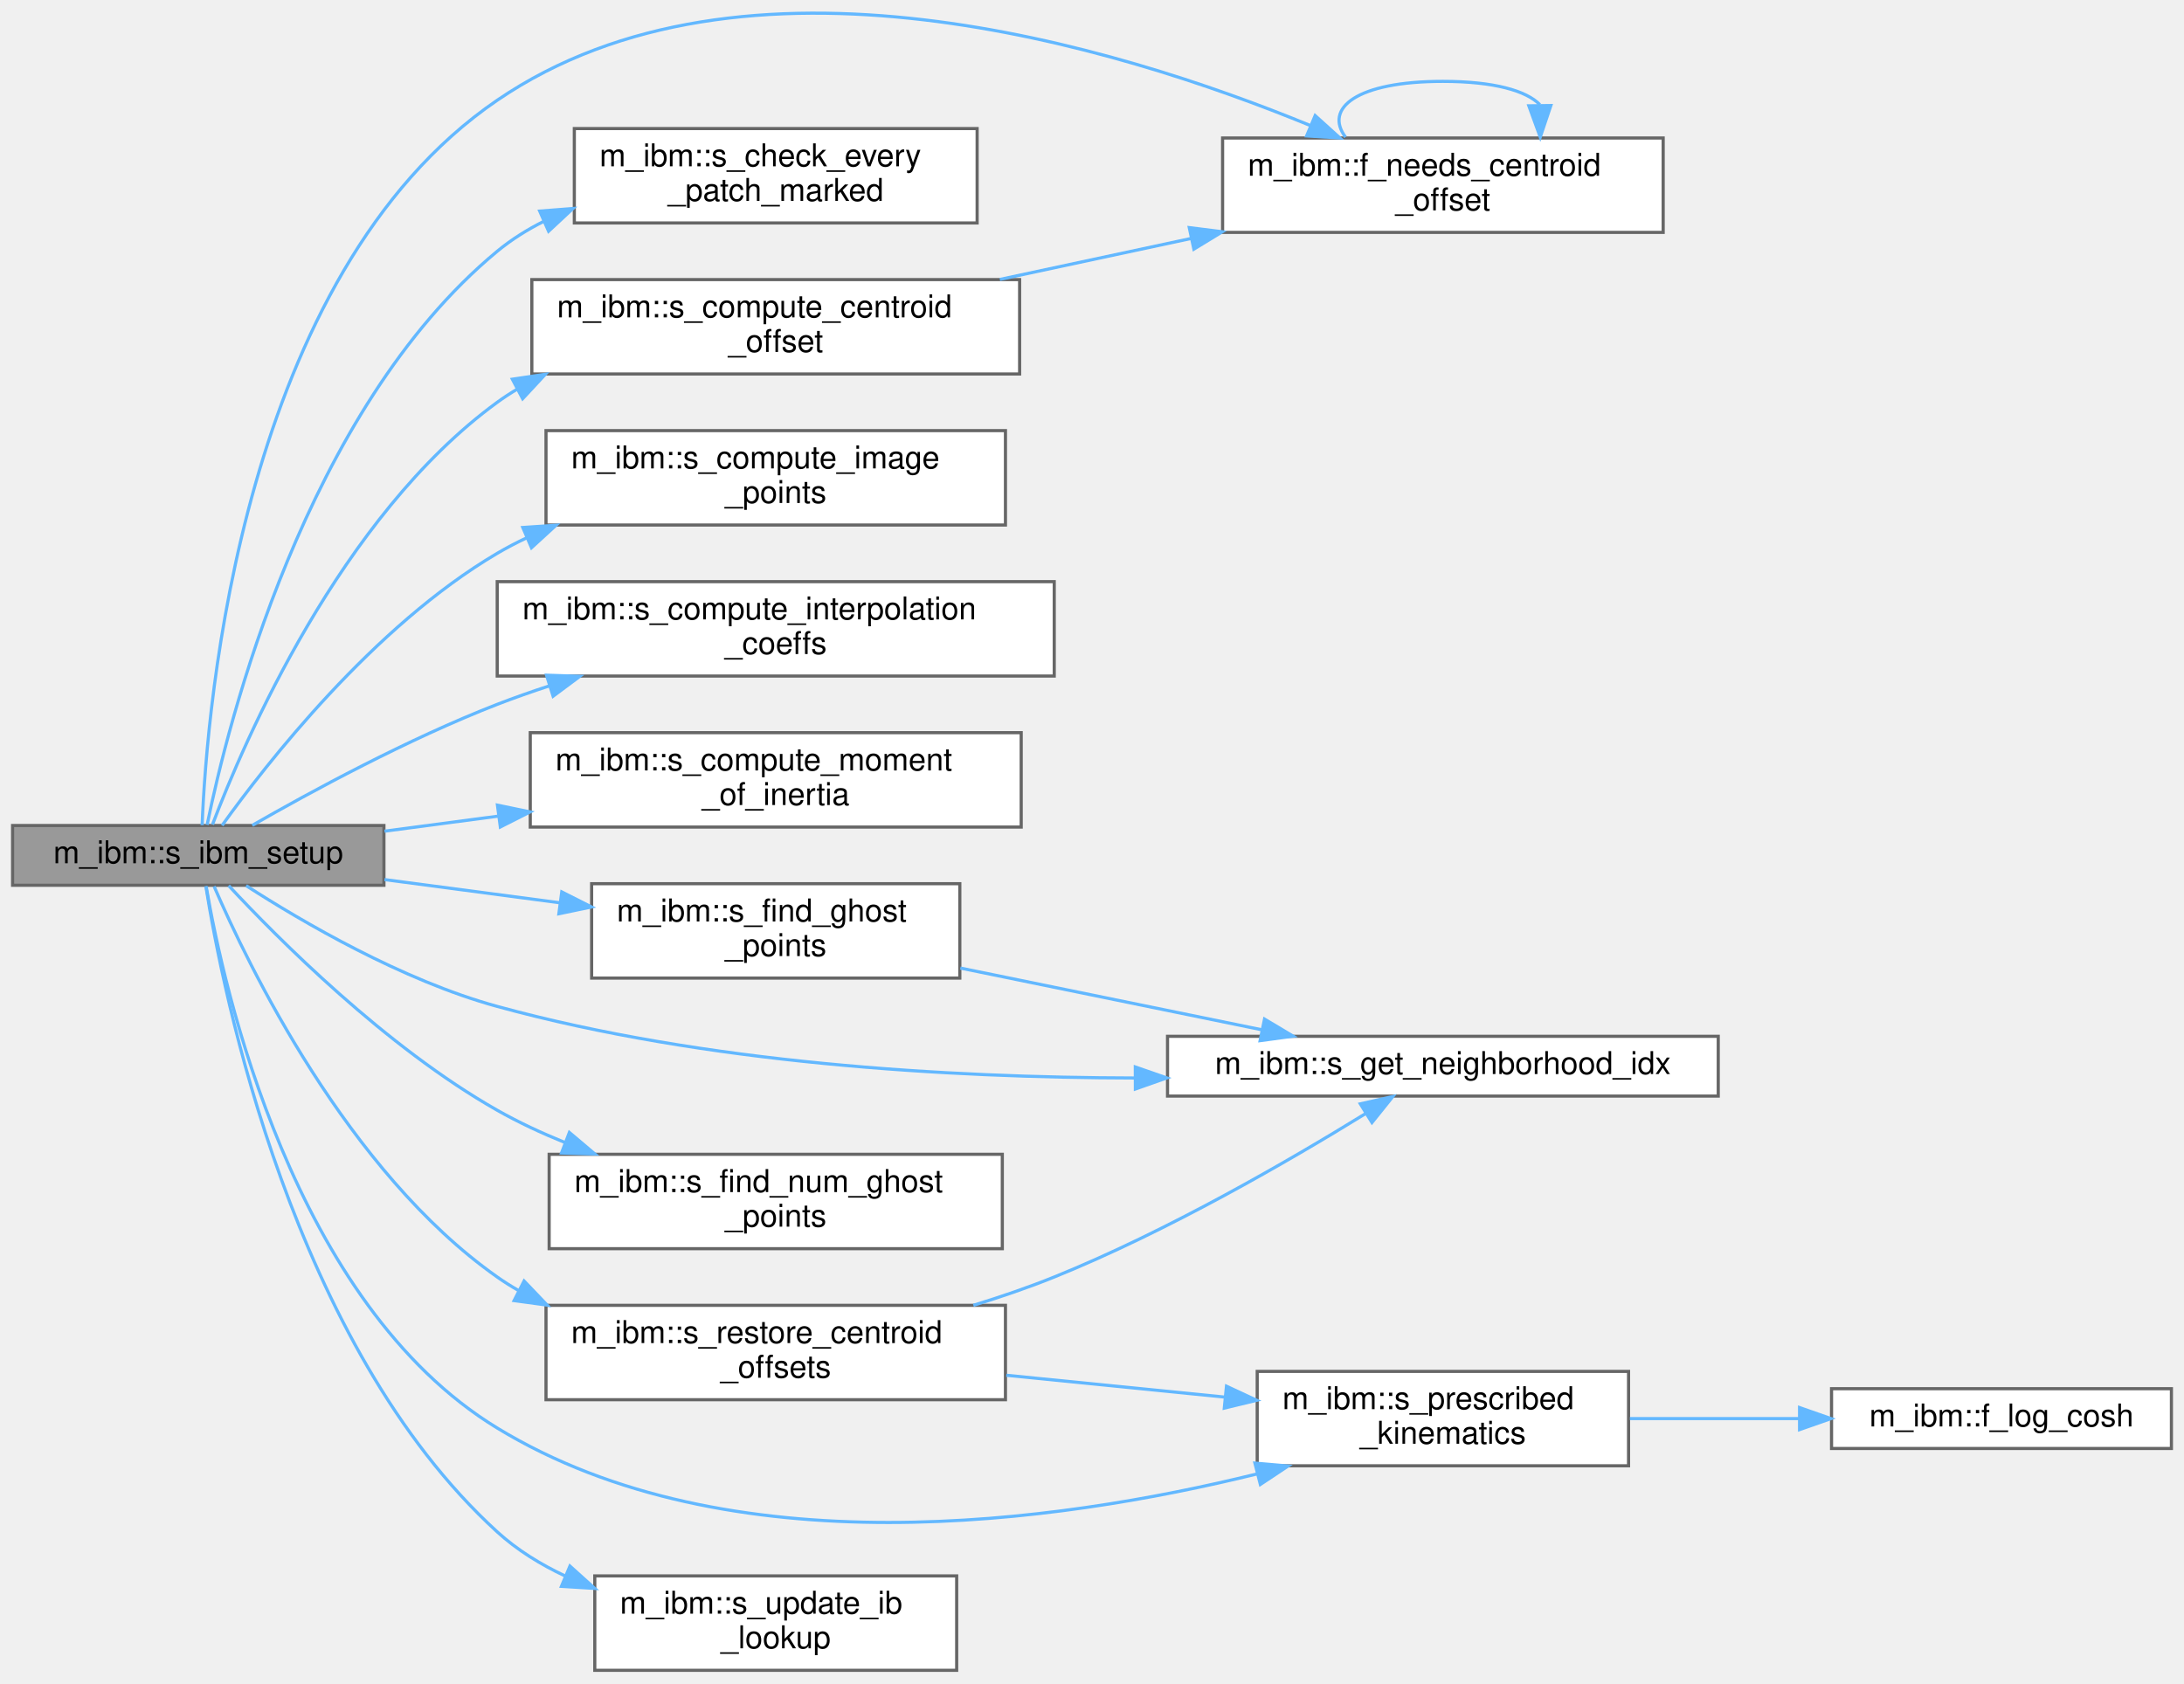
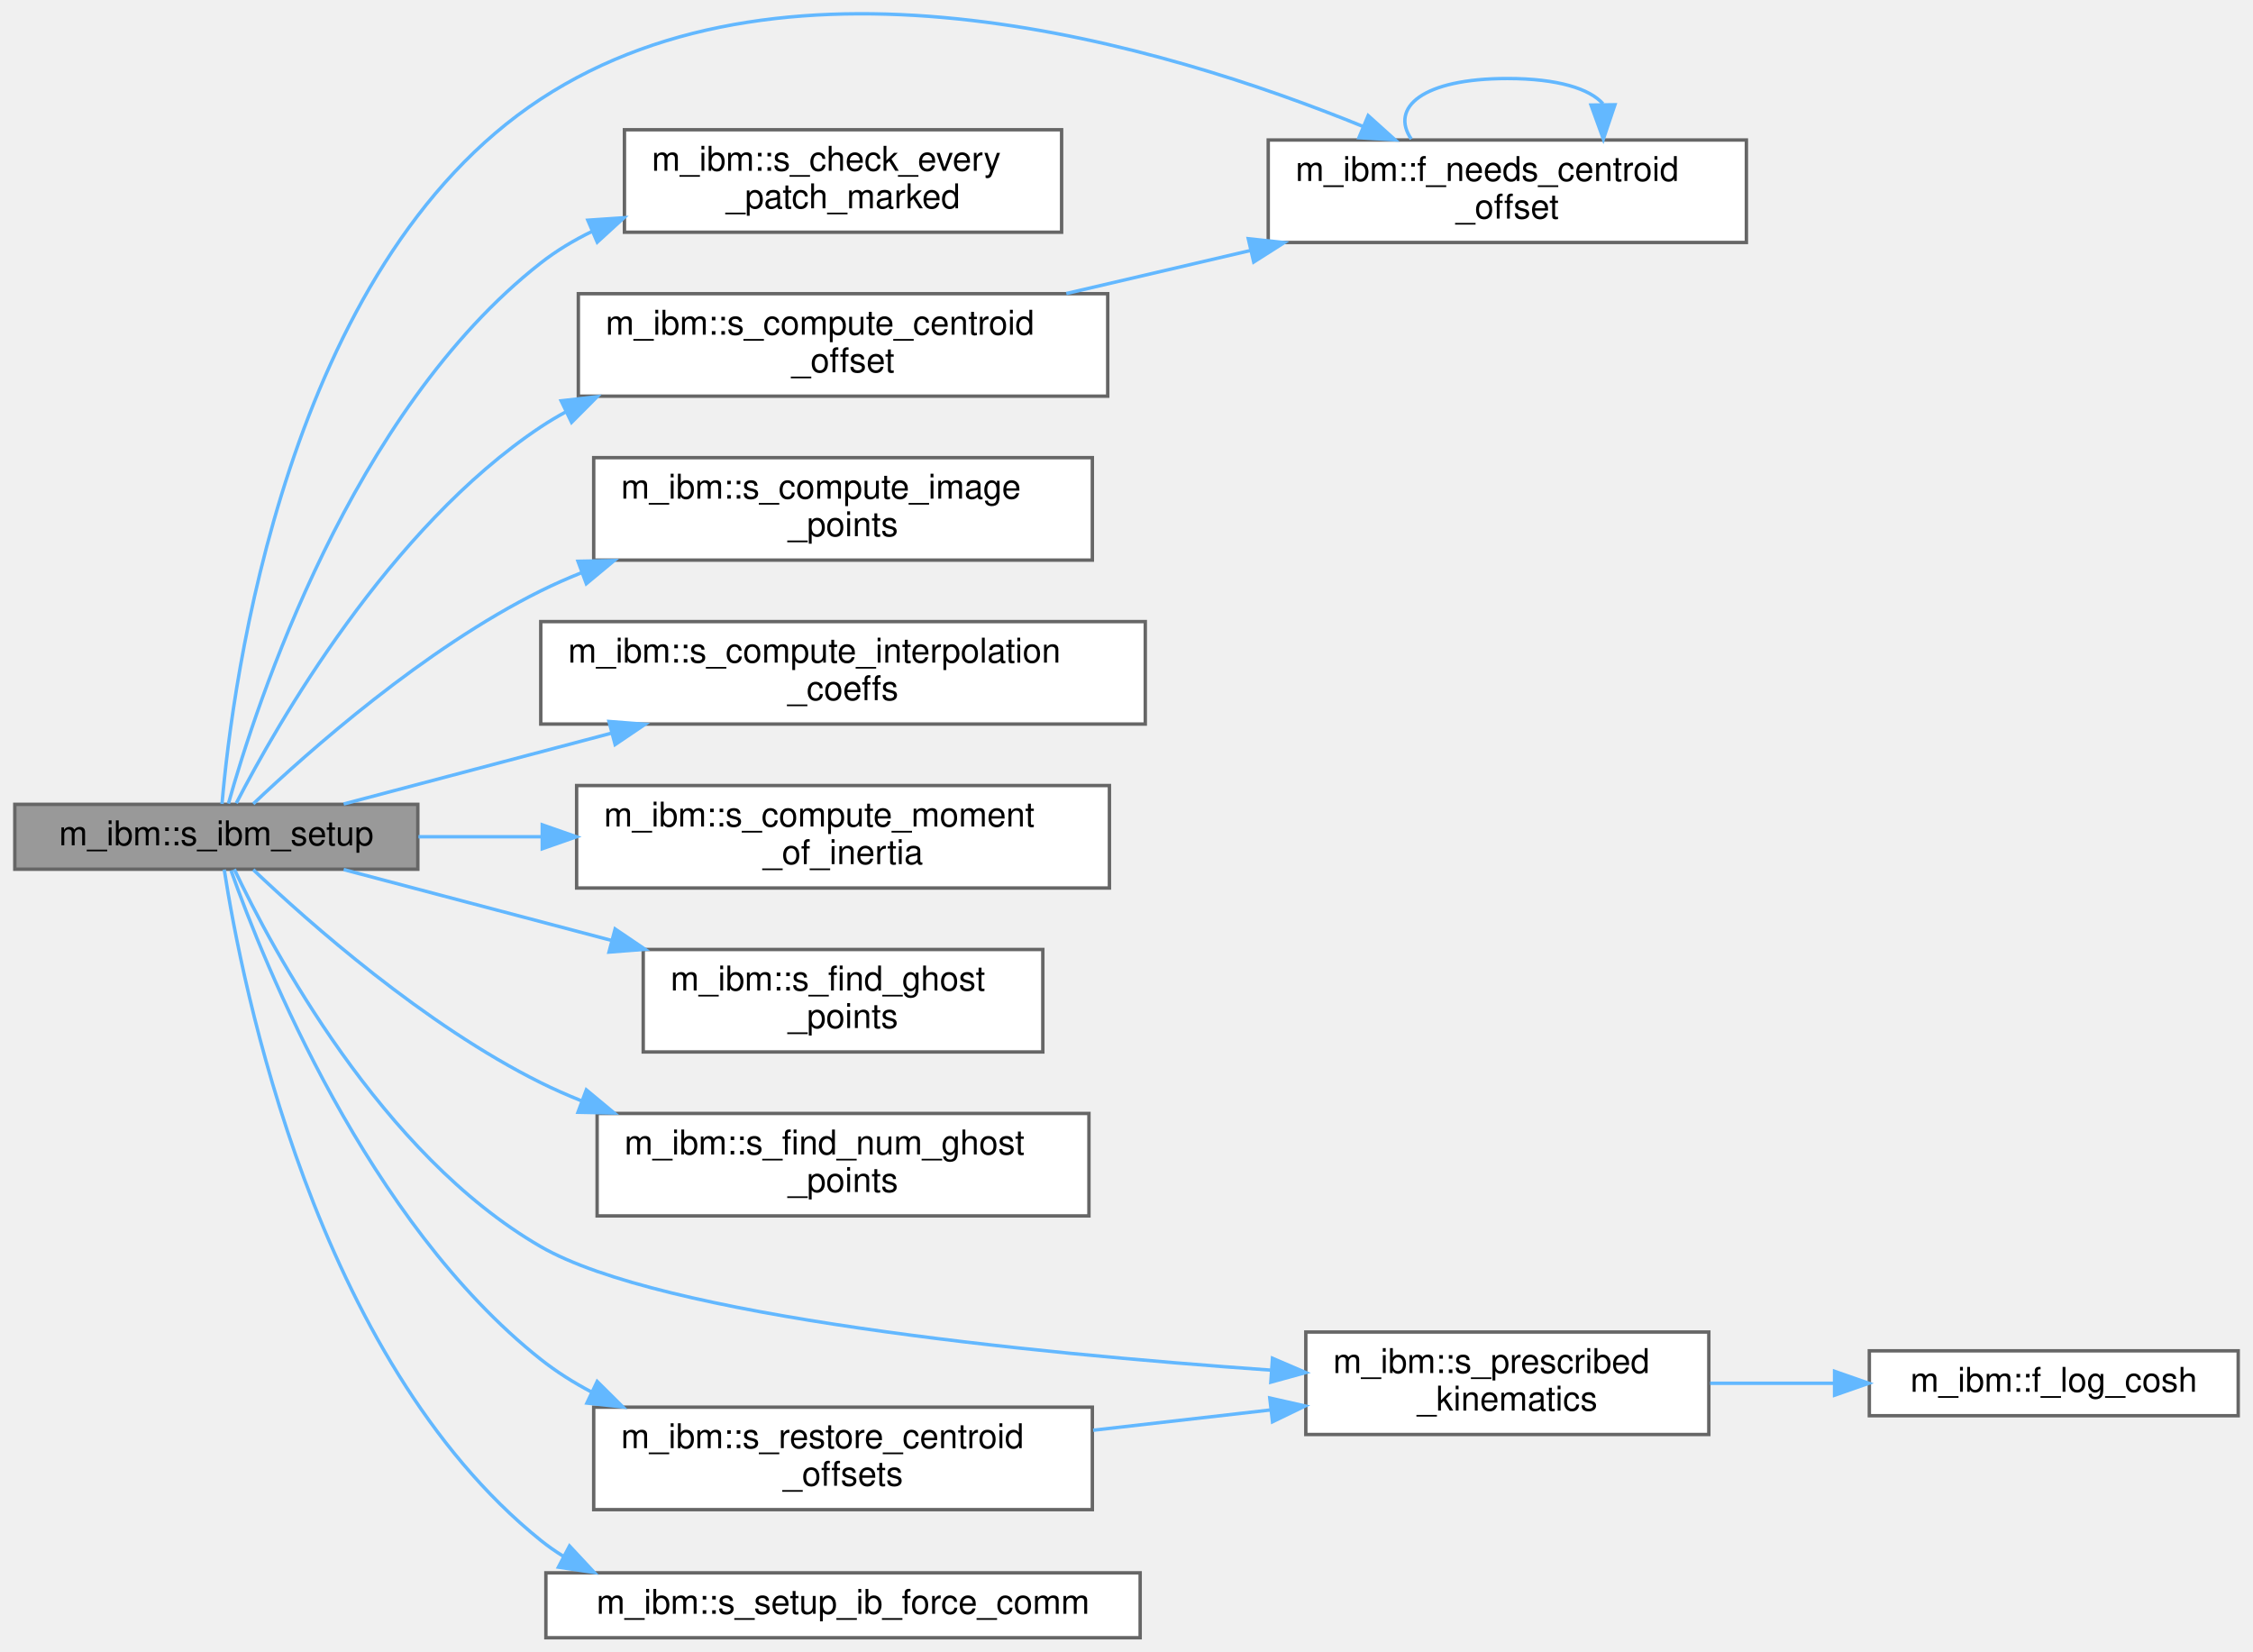
- <svg xmlns="http://www.w3.org/2000/svg" xmlns:xlink="http://www.w3.org/1999/xlink" width="694pt" height="535pt" viewBox="0.00 0.00 694.00 534.72">
-   <g id="graph0" class="graph" transform="scale(1 1) rotate(0) translate(4 530.72)">
+ <svg xmlns="http://www.w3.org/2000/svg" xmlns:xlink="http://www.w3.org/1999/xlink" width="659pt" height="483pt" viewBox="0.00 0.00 659.00 483.49">
+   <g id="graph0" class="graph" transform="scale(1 1) rotate(0) translate(4 479.49)">
    <g id="Node000001" class="node">
      <g id="a_Node000001">
        <a xlink:title="Initializes the values of various IBM variables, such as ghost points and image points.">
-           <polygon fill="#999999" stroke="#666666" points="118,-268.5 0,-268.5 0,-249.5 118,-249.5 118,-268.5" />
-           <text text-anchor="middle" x="59" y="-256.5" font-family="Helvetica,sans-Serif" font-size="10.00">m_ibm::s_ibm_setup</text>
+           <polygon fill="#999999" stroke="#666666" points="118,-244 0,-244 0,-225 118,-225 118,-244" />
+           <text text-anchor="middle" x="59" y="-232" font-family="Helvetica,sans-Serif" font-size="10.00">m_ibm::s_ibm_setup</text>
        </a>
      </g>
    </g>
    <g id="Node000002" class="node">
      <g id="a_Node000002">
        <a xlink:href="namespacem__ibm.html#ac040a05c887bdf3753ae10ff2dd608b0" target="_top" xlink:title="A moving airfoil or STL (geometries 4, 5, 11, 12) moves its centroid to the centre of mass and keeps ...">
-           <polygon fill="white" stroke="#666666" points="524.5,-487 384.5,-487 384.5,-457 524.5,-457 524.5,-487" />
-           <text text-anchor="start" x="392.5" y="-475" font-family="Helvetica,sans-Serif" font-size="10.00">m_ibm::f_needs_centroid</text>
-           <text text-anchor="middle" x="454.5" y="-464" font-family="Helvetica,sans-Serif" font-size="10.00">_offset</text>
+           <polygon fill="white" stroke="#666666" points="507,-438.5 367,-438.5 367,-408.5 507,-408.5 507,-438.5" />
+           <text text-anchor="start" x="375" y="-426.5" font-family="Helvetica,sans-Serif" font-size="10.00">m_ibm::f_needs_centroid</text>
+           <text text-anchor="middle" x="437" y="-415.5" font-family="Helvetica,sans-Serif" font-size="10.00">_offset</text>
        </a>
      </g>
    </g>
    <g id="edge1_Node000001_Node000002" class="edge">
      <g id="a_edge1_Node000001_Node000002">
        <a xlink:title=" ">
-           <path fill="none" stroke="#63b8ff" d="M60.23,-268.61C61.71,-306.15 72.68,-443.51 154,-499 232.39,-552.49 350.46,-516.4 412.34,-490.98" />
-           <polygon fill="#63b8ff" stroke="#63b8ff" points="413.91,-494.12 421.77,-487.01 411.2,-487.66 413.91,-494.12" />
+           <path fill="none" stroke="#63b8ff" d="M60.67,-244.13C63.7,-279.36 79.43,-401.63 154,-450.5 227.64,-498.77 336.21,-466.32 394.83,-442.44" />
+           <polygon fill="#63b8ff" stroke="#63b8ff" points="396.26,-445.64 404.14,-438.55 393.56,-439.18 396.26,-445.64" />
        </a>
      </g>
    </g>
    <g id="Node000003" class="node">
      <g id="a_Node000003">
-         <a xlink:href="namespacem__ibm.html#aa8c5c58a17fb68233dac27d5f1262ffb" target="_top" xlink:title="Abort if any immersed boundary marks no cell anywhere. The owning rank is chosen by the patch centroi...">
-           <polygon fill="white" stroke="#666666" points="306.5,-490 178.5,-490 178.5,-460 306.5,-460 306.5,-490" />
-           <text text-anchor="start" x="186.5" y="-478" font-family="Helvetica,sans-Serif" font-size="10.00">m_ibm::s_check_every</text>
-           <text text-anchor="middle" x="242.5" y="-467" font-family="Helvetica,sans-Serif" font-size="10.00">_patch_marked</text>
+         <a xlink:href="namespacem__ibm.html#aa8c5c58a17fb68233dac27d5f1262ffb" target="_top" xlink:title="Abort if any namelist immersed boundary marks no cell anywhere. The owning rank is chosen by the patc...">
+           <polygon fill="white" stroke="#666666" points="306.5,-441.5 178.5,-441.5 178.5,-411.5 306.5,-411.5 306.5,-441.5" />
+           <text text-anchor="start" x="186.5" y="-429.5" font-family="Helvetica,sans-Serif" font-size="10.00">m_ibm::s_check_every</text>
+           <text text-anchor="middle" x="242.5" y="-418.5" font-family="Helvetica,sans-Serif" font-size="10.00">_patch_marked</text>
        </a>
      </g>
    </g>
    <g id="edge3_Node000001_Node000003" class="edge">
      <g id="a_edge3_Node000001_Node000003">
        <a xlink:title=" ">
-           <path fill="none" stroke="#63b8ff" d="M61.82,-268.72C68.24,-300.21 92.83,-400.35 154,-451 158.51,-454.73 163.55,-457.89 168.88,-460.55" />
-           <polygon fill="#63b8ff" stroke="#63b8ff" points="167.5,-463.77 178.07,-464.59 170.32,-457.37 167.5,-463.77" />
+           <path fill="none" stroke="#63b8ff" d="M62.55,-244.22C70.62,-273.09 98.47,-359.03 154,-402.5 158.61,-406.11 163.72,-409.17 169.1,-411.78" />
+           <polygon fill="#63b8ff" stroke="#63b8ff" points="167.78,-415.02 178.35,-415.74 170.54,-408.59 167.78,-415.02" />
        </a>
      </g>
    </g>
    <g id="Node000004" class="node">
      <g id="a_Node000004">
        <a xlink:href="namespacem__ibm.html#a0c297ad593faad508e7d3032b7480723" target="_top" xlink:title="Computes the center of mass for IB patch types where we are unable to determine their center of mass ...">
-           <polygon fill="white" stroke="#666666" points="320,-442 165,-442 165,-412 320,-412 320,-442" />
-           <text text-anchor="start" x="173" y="-430" font-family="Helvetica,sans-Serif" font-size="10.00">m_ibm::s_compute_centroid</text>
-           <text text-anchor="middle" x="242.5" y="-419" font-family="Helvetica,sans-Serif" font-size="10.00">_offset</text>
+           <polygon fill="white" stroke="#666666" points="320,-393.5 165,-393.5 165,-363.5 320,-363.5 320,-393.5" />
+           <text text-anchor="start" x="173" y="-381.5" font-family="Helvetica,sans-Serif" font-size="10.00">m_ibm::s_compute_centroid</text>
+           <text text-anchor="middle" x="242.5" y="-370.5" font-family="Helvetica,sans-Serif" font-size="10.00">_offset</text>
        </a>
      </g>
    </g>
    <g id="edge4_Node000001_Node000004" class="edge">
      <g id="a_edge4_Node000001_Node000004">
        <a xlink:title=" ">
-           <path fill="none" stroke="#63b8ff" d="M63.53,-268.81C73.43,-294.91 104.07,-366.59 154,-403 156.06,-404.5 158.21,-405.91 160.43,-407.23" />
-           <polygon fill="#63b8ff" stroke="#63b8ff" points="158.81,-410.34 169.29,-411.9 162.08,-404.14 158.81,-410.34" />
+           <path fill="none" stroke="#63b8ff" d="M64.84,-244.31C76.7,-267.29 109.49,-324.89 154,-354.5 156.4,-356.09 158.9,-357.58 161.48,-358.98" />
+           <polygon fill="#63b8ff" stroke="#63b8ff" points="159.97,-362.14 170.5,-363.34 163.02,-355.83 159.97,-362.14" />
        </a>
      </g>
    </g>
    <g id="Node000005" class="node">
      <g id="a_Node000005">
        <a xlink:href="namespacem__ibm.html#a1234bec1c8eb33fb98651ff15fae70a4" target="_top" xlink:title="Compute the image points for each ghost point.">
-           <polygon fill="white" stroke="#666666" points="315.5,-394 169.5,-394 169.5,-364 315.5,-364 315.5,-394" />
-           <text text-anchor="start" x="177.5" y="-382" font-family="Helvetica,sans-Serif" font-size="10.00">m_ibm::s_compute_image</text>
-           <text text-anchor="middle" x="242.5" y="-371" font-family="Helvetica,sans-Serif" font-size="10.00">_points</text>
+           <polygon fill="white" stroke="#666666" points="315.5,-345.5 169.5,-345.5 169.5,-315.5 315.5,-315.5 315.5,-345.5" />
+           <text text-anchor="start" x="177.5" y="-333.5" font-family="Helvetica,sans-Serif" font-size="10.00">m_ibm::s_compute_image</text>
+           <text text-anchor="middle" x="242.5" y="-322.5" font-family="Helvetica,sans-Serif" font-size="10.00">_points</text>
        </a>
      </g>
    </g>
    <g id="edge6_Node000001_Node000005" class="edge">
      <g id="a_edge6_Node000001_Node000005">
        <a xlink:title=" ">
-           <path fill="none" stroke="#63b8ff" d="M66.58,-268.53C80.43,-287.86 114.6,-331.82 154,-355 157.01,-356.77 160.16,-358.42 163.39,-359.94" />
-           <polygon fill="#63b8ff" stroke="#63b8ff" points="162.13,-363.21 172.7,-363.94 164.89,-356.78 162.13,-363.21" />
+           <path fill="none" stroke="#63b8ff" d="M69.82,-244.14C86.01,-259.52 119.93,-289.59 154,-306.5 157.81,-308.39 161.79,-310.15 165.86,-311.78" />
+           <polygon fill="#63b8ff" stroke="#63b8ff" points="164.9,-315.16 175.49,-315.37 167.34,-308.6 164.9,-315.16" />
        </a>
      </g>
    </g>
    <g id="Node000006" class="node">
      <g id="a_Node000006">
        <a xlink:href="namespacem__ibm.html#af541c50d114dcbae2665f4c004f00048" target="_top" xlink:title="Compute the interpolation coefficients for image points.">
-           <polygon fill="white" stroke="#666666" points="331,-346 154,-346 154,-316 331,-316 331,-346" />
-           <text text-anchor="start" x="162" y="-334" font-family="Helvetica,sans-Serif" font-size="10.00">m_ibm::s_compute_interpolation</text>
-           <text text-anchor="middle" x="242.5" y="-323" font-family="Helvetica,sans-Serif" font-size="10.00">_coeffs</text>
+           <polygon fill="white" stroke="#666666" points="331,-297.5 154,-297.5 154,-267.5 331,-267.5 331,-297.5" />
+           <text text-anchor="start" x="162" y="-285.5" font-family="Helvetica,sans-Serif" font-size="10.00">m_ibm::s_compute_interpolation</text>
+           <text text-anchor="middle" x="242.5" y="-274.5" font-family="Helvetica,sans-Serif" font-size="10.00">_coeffs</text>
        </a>
      </g>
    </g>
    <g id="edge7_Node000001_Node000006" class="edge">
      <g id="a_edge7_Node000001_Node000006">
        <a xlink:title=" ">
-           <path fill="none" stroke="#63b8ff" d="M76.17,-268.55C94.53,-279.09 125.64,-296 154,-307 159.36,-309.08 164.98,-311.05 170.66,-312.91" />
-           <polygon fill="#63b8ff" stroke="#63b8ff" points="169.67,-316.27 180.26,-315.92 171.76,-309.59 169.67,-316.27" />
+           <path fill="none" stroke="#63b8ff" d="M96.29,-244.1C118.68,-250.02 148.07,-257.79 174.56,-264.8" />
+           <polygon fill="#63b8ff" stroke="#63b8ff" points="173.98,-268.26 184.54,-267.44 175.77,-261.5 173.98,-268.26" />
        </a>
      </g>
    </g>
    <g id="Node000007" class="node">
      <g id="a_Node000007">
        <a xlink:href="namespacem__ibm.html#a5678780d539884f4df29dba2768b19ea" target="_top" xlink:title="Computes the moment of inertia for an immersed boundary.">
-           <polygon fill="white" stroke="#666666" points="320.5,-298 164.5,-298 164.5,-268 320.5,-268 320.5,-298" />
-           <text text-anchor="start" x="172.5" y="-286" font-family="Helvetica,sans-Serif" font-size="10.00">m_ibm::s_compute_moment</text>
-           <text text-anchor="middle" x="242.5" y="-275" font-family="Helvetica,sans-Serif" font-size="10.00">_of_inertia</text>
+           <polygon fill="white" stroke="#666666" points="320.5,-249.5 164.5,-249.5 164.5,-219.5 320.5,-219.5 320.5,-249.5" />
+           <text text-anchor="start" x="172.5" y="-237.5" font-family="Helvetica,sans-Serif" font-size="10.00">m_ibm::s_compute_moment</text>
+           <text text-anchor="middle" x="242.5" y="-226.5" font-family="Helvetica,sans-Serif" font-size="10.00">_of_inertia</text>
        </a>
      </g>
    </g>
    <g id="edge8_Node000001_Node000007" class="edge">
      <g id="a_edge8_Node000001_Node000007">
        <a xlink:title=" ">
-           <path fill="none" stroke="#63b8ff" d="M118.18,-266.69C129.68,-268.21 141.99,-269.84 154.21,-271.46" />
-           <polygon fill="#63b8ff" stroke="#63b8ff" points="154.07,-274.97 164.44,-272.81 154.99,-268.03 154.07,-274.97" />
+           <path fill="none" stroke="#63b8ff" d="M118.18,-234.5C129.68,-234.5 141.99,-234.5 154.21,-234.5" />
+           <polygon fill="#63b8ff" stroke="#63b8ff" points="154.44,-238 164.44,-234.5 154.44,-231 154.44,-238" />
        </a>
      </g>
    </g>
    <g id="Node000008" class="node">
      <g id="a_Node000008">
        <a xlink:href="namespacem__ibm.html#a0dfb614473d6d4a9bd897e8cf5f6036d" target="_top" xlink:title="Locate all ghost points in the domain.">
-           <polygon fill="white" stroke="#666666" points="301,-250 184,-250 184,-220 301,-220 301,-250" />
-           <text text-anchor="start" x="192" y="-238" font-family="Helvetica,sans-Serif" font-size="10.00">m_ibm::s_find_ghost</text>
-           <text text-anchor="middle" x="242.5" y="-227" font-family="Helvetica,sans-Serif" font-size="10.00">_points</text>
+           <polygon fill="white" stroke="#666666" points="301,-201.5 184,-201.5 184,-171.5 301,-171.5 301,-201.5" />
+           <text text-anchor="start" x="192" y="-189.5" font-family="Helvetica,sans-Serif" font-size="10.00">m_ibm::s_find_ghost</text>
+           <text text-anchor="middle" x="242.5" y="-178.5" font-family="Helvetica,sans-Serif" font-size="10.00">_points</text>
        </a>
      </g>
    </g>
    <g id="edge9_Node000001_Node000008" class="edge">
      <g id="a_edge9_Node000001_Node000008">
        <a xlink:title=" ">
-           <path fill="none" stroke="#63b8ff" d="M118.18,-251.31C135.94,-248.96 155.62,-246.36 173.94,-243.93" />
-           <polygon fill="#63b8ff" stroke="#63b8ff" points="174.51,-247.39 183.96,-242.61 173.59,-240.45 174.51,-247.39" />
+           <path fill="none" stroke="#63b8ff" d="M96.29,-224.9C118.68,-218.98 148.07,-211.21 174.56,-204.2" />
+           <polygon fill="#63b8ff" stroke="#63b8ff" points="175.77,-207.5 184.54,-201.56 173.98,-200.74 175.77,-207.5" />
        </a>
      </g>
    </g>
    <g id="Node000009" class="node">
      <g id="a_Node000009">
-         <a xlink:href="namespacem__ibm.html#a79c10dd1225a0f5cd73c8e26ca754016" target="_top" xlink:title=" ">
-           <polygon fill="white" stroke="#666666" points="542,-201.5 367,-201.5 367,-182.5 542,-182.5 542,-201.5" />
-           <text text-anchor="middle" x="454.5" y="-189.5" font-family="Helvetica,sans-Serif" font-size="10.00">m_ibm::s_get_neighborhood_idx</text>
-         </a>
-       </g>
-     </g>
-     <g id="edge12_Node000001_Node000009" class="edge">
-       <g id="a_edge12_Node000001_Node000009">
-         <a xlink:title=" ">
-           <path fill="none" stroke="#63b8ff" d="M74.21,-249.38C91.99,-237.92 123.78,-219.29 154,-211 220.02,-192.89 297.17,-188.36 356.63,-188.25" />
-           <polygon fill="#63b8ff" stroke="#63b8ff" points="356.76,-191.75 366.77,-188.27 356.78,-184.75 356.76,-191.75" />
+         <a xlink:href="namespacem__ibm.html#aeb26be92f351079390f574fa020a6140" target="_top" xlink:title="Count the number of ghost points for memory allocation.">
+           <polygon fill="white" stroke="#666666" points="314.5,-153.5 170.5,-153.5 170.5,-123.5 314.5,-123.5 314.5,-153.5" />
+           <text text-anchor="start" x="178.5" y="-141.5" font-family="Helvetica,sans-Serif" font-size="10.00">m_ibm::s_find_num_ghost</text>
+           <text text-anchor="middle" x="242.5" y="-130.5" font-family="Helvetica,sans-Serif" font-size="10.00">_points</text>
+         </a>
+       </g>
+     </g>
+     <g id="edge10_Node000001_Node000009" class="edge">
+       <g id="a_edge10_Node000001_Node000009">
+         <a xlink:title=" ">
+           <path fill="none" stroke="#63b8ff" d="M69.82,-224.86C86.01,-209.48 119.93,-179.41 154,-162.5 157.81,-160.61 161.79,-158.85 165.86,-157.22" />
+           <polygon fill="#63b8ff" stroke="#63b8ff" points="167.34,-160.4 175.49,-153.63 164.9,-153.84 167.34,-160.4" />
        </a>
      </g>
    </g>
    <g id="Node000010" class="node">
      <g id="a_Node000010">
-         <a xlink:href="namespacem__ibm.html#aeb26be92f351079390f574fa020a6140" target="_top" xlink:title="Count the number of ghost points for memory allocation.">
-           <polygon fill="white" stroke="#666666" points="314.5,-164 170.5,-164 170.5,-134 314.5,-134 314.5,-164" />
-           <text text-anchor="start" x="178.5" y="-152" font-family="Helvetica,sans-Serif" font-size="10.00">m_ibm::s_find_num_ghost</text>
-           <text text-anchor="middle" x="242.5" y="-141" font-family="Helvetica,sans-Serif" font-size="10.00">_points</text>
+         <a xlink:href="namespacem__ibm.html#a960829655e7f6f16e6e7ec29f649cb9c" target="_top" xlink:title="Prescribed kinematics for patch i at time t: hinged flapping (kin_model = 1) or the Eldredge pitch ra...">
+           <polygon fill="white" stroke="#666666" points="496,-89.5 378,-89.5 378,-59.5 496,-59.5 496,-89.5" />
+           <text text-anchor="start" x="386" y="-77.5" font-family="Helvetica,sans-Serif" font-size="10.00">m_ibm::s_prescribed</text>
+           <text text-anchor="middle" x="437" y="-66.5" font-family="Helvetica,sans-Serif" font-size="10.00">_kinematics</text>
        </a>
      </g>
    </g>
    <g id="edge11_Node000001_Node000010" class="edge">
      <g id="a_edge11_Node000001_Node000010">
        <a xlink:title=" ">
-           <path fill="none" stroke="#63b8ff" d="M68.67,-249.38C84.22,-232.66 118.58,-198.08 154,-178 160.75,-174.17 168.09,-170.75 175.55,-167.73" />
-           <polygon fill="#63b8ff" stroke="#63b8ff" points="176.93,-170.94 185.02,-164.1 174.43,-164.41 176.93,-170.94" />
+           <path fill="none" stroke="#63b8ff" d="M64.27,-225C75.32,-201.67 107.25,-141.49 154,-114.5 189.31,-94.12 296.12,-83.4 367.68,-78.35" />
+           <polygon fill="#63b8ff" stroke="#63b8ff" points="368.24,-81.82 377.97,-77.64 367.76,-74.83 368.24,-81.82" />
+         </a>
+       </g>
+     </g>
+     <g id="Node000012" class="node">
+       <g id="a_Node000012">
+         <a xlink:href="namespacem__ibm.html#ac2ecc9299d30a307055d165219059f5e" target="_top" xlink:title="On restart, replace the re-measured centroid offsets with the ones the run was using (restart_data/ib...">
+           <polygon fill="white" stroke="#666666" points="315.5,-67.5 169.5,-67.5 169.5,-37.5 315.5,-37.5 315.5,-67.5" />
+           <text text-anchor="start" x="177.5" y="-55.5" font-family="Helvetica,sans-Serif" font-size="10.00">m_ibm::s_restore_centroid</text>
+           <text text-anchor="middle" x="242.5" y="-44.5" font-family="Helvetica,sans-Serif" font-size="10.00">_offsets</text>
+         </a>
+       </g>
+     </g>
+     <g id="edge13_Node000001_Node000012" class="edge">
+       <g id="a_edge13_Node000001_Node000012">
+         <a xlink:title=" ">
+           <path fill="none" stroke="#63b8ff" d="M63.31,-224.63C72.88,-197.6 103.17,-121.77 154,-81.5 158.58,-77.87 163.63,-74.69 168.93,-71.9" />
+           <polygon fill="#63b8ff" stroke="#63b8ff" points="170.52,-75.02 178.04,-67.56 167.51,-68.7 170.52,-75.02" />
+         </a>
+       </g>
+     </g>
+     <g id="Node000013" class="node">
+       <g id="a_Node000013">
+         <a xlink:href="namespacem__ibm.html#ac91f1b57808d095b5ef4efe4e0a6d216" target="_top" xlink:title="Builds the ascending list of distinct neighborhood ranks used by s_communicate_ib_forces and allocate...">
+           <polygon fill="white" stroke="#666666" points="329.5,-19 155.5,-19 155.5,0 329.5,0 329.5,-19" />
+           <text text-anchor="middle" x="242.5" y="-7" font-family="Helvetica,sans-Serif" font-size="10.00">m_ibm::s_setup_ib_force_comm</text>
+         </a>
+       </g>
+     </g>
+     <g id="edge15_Node000001_Node000013" class="edge">
+       <g id="a_edge15_Node000001_Node000013">
+         <a xlink:title=" ">
+           <path fill="none" stroke="#63b8ff" d="M61.32,-224.89C66.42,-191.8 87.88,-81.78 154,-28.5 156.07,-26.84 158.24,-25.31 160.51,-23.91" />
+           <polygon fill="#63b8ff" stroke="#63b8ff" points="162.42,-26.86 169.65,-19.11 159.17,-20.66 162.42,-26.86" />
+         </a>
+       </g>
+     </g>
+     <g id="edge2_Node000002_Node000002" class="edge">
+       <g id="a_edge2_Node000002_Node000002">
+         <a xlink:title=" ">
+           <path fill="none" stroke="#63b8ff" d="M408.88,-438.78C402.62,-447.91 412,-456.5 437,-456.5 451.84,-456.5 461.18,-453.47 465.01,-449.1" />
+           <polygon fill="#63b8ff" stroke="#63b8ff" points="468.51,-448.82 465.12,-438.78 461.51,-448.73 468.51,-448.82" />
+         </a>
+       </g>
+     </g>
+     <g id="edge5_Node000004_Node000002" class="edge">
+       <g id="a_edge5_Node000004_Node000002">
+         <a xlink:title=" ">
+           <path fill="none" stroke="#63b8ff" d="M307.87,-393.55C325.2,-397.6 344.1,-402.02 361.92,-406.18" />
+           <polygon fill="#63b8ff" stroke="#63b8ff" points="361.16,-409.6 371.69,-408.47 362.75,-402.78 361.16,-409.6" />
        </a>
      </g>
    </g>
    <g id="Node000011" class="node">
      <g id="a_Node000011">
-         <a xlink:href="namespacem__ibm.html#a960829655e7f6f16e6e7ec29f649cb9c" target="_top" xlink:title="Prescribed kinematics for patch i at time t: hinged flapping (kin_model = 1) or the Eldredge pitch ra...">
-           <polygon fill="white" stroke="#666666" points="513.5,-95 395.5,-95 395.5,-65 513.5,-65 513.5,-95" />
-           <text text-anchor="start" x="403.5" y="-83" font-family="Helvetica,sans-Serif" font-size="10.00">m_ibm::s_prescribed</text>
-           <text text-anchor="middle" x="454.5" y="-72" font-family="Helvetica,sans-Serif" font-size="10.00">_kinematics</text>
-         </a>
-       </g>
-     </g>
-     <g id="edge13_Node000001_Node000011" class="edge">
-       <g id="a_edge13_Node000001_Node000011">
-         <a xlink:title=" ">
-           <path fill="none" stroke="#63b8ff" d="M61.51,-249.11C66.99,-217.17 89,-116.59 154,-77 227.56,-32.2 331.31,-46.63 395.39,-62.4" />
-           <polygon fill="#63b8ff" stroke="#63b8ff" points="394.77,-65.85 405.33,-64.93 396.5,-59.07 394.77,-65.85" />
-         </a>
-       </g>
-     </g>
-     <g id="Node000013" class="node">
-       <g id="a_Node000013">
-         <a xlink:href="namespacem__ibm.html#ac2ecc9299d30a307055d165219059f5e" target="_top" xlink:title="On restart, replace the re-measured centroid offsets with the ones the run was using (restart_data/ib...">
-           <polygon fill="white" stroke="#666666" points="315.5,-116 169.5,-116 169.5,-86 315.5,-86 315.5,-116" />
-           <text text-anchor="start" x="177.5" y="-104" font-family="Helvetica,sans-Serif" font-size="10.00">m_ibm::s_restore_centroid</text>
-           <text text-anchor="middle" x="242.5" y="-93" font-family="Helvetica,sans-Serif" font-size="10.00">_offsets</text>
-         </a>
-       </g>
-     </g>
-     <g id="edge15_Node000001_Node000013" class="edge">
-       <g id="a_edge15_Node000001_Node000013">
-         <a xlink:title=" ">
-           <path fill="none" stroke="#63b8ff" d="M64.03,-249.16C74.74,-224.29 106.36,-158.53 154,-125 156.14,-123.49 158.37,-122.08 160.68,-120.76" />
-           <polygon fill="#63b8ff" stroke="#63b8ff" points="162.54,-123.73 169.86,-116.07 159.36,-117.5 162.54,-123.73" />
-         </a>
-       </g>
-     </g>
-     <g id="Node000014" class="node">
-       <g id="a_Node000014">
-         <a xlink:href="namespacem__ibm.html#a1f7d09eb6dba3c194e7bfe8a76c5885f" target="_top" xlink:title=" ">
-           <polygon fill="white" stroke="#666666" points="300,-30 185,-30 185,0 300,0 300,-30" />
-           <text text-anchor="start" x="193" y="-18" font-family="Helvetica,sans-Serif" font-size="10.00">m_ibm::s_update_ib</text>
-           <text text-anchor="middle" x="242.5" y="-7" font-family="Helvetica,sans-Serif" font-size="10.00">_lookup</text>
-         </a>
-       </g>
-     </g>
-     <g id="edge18_Node000001_Node000014" class="edge">
-       <g id="a_edge18_Node000001_Node000014">
-         <a xlink:title=" ">
-           <path fill="none" stroke="#63b8ff" d="M61.41,-249.24C66.76,-215.59 88.98,-103.29 154,-44 160.29,-38.26 167.74,-33.66 175.6,-29.97" />
-           <polygon fill="#63b8ff" stroke="#63b8ff" points="177.11,-33.13 184.98,-26.03 174.4,-26.68 177.11,-33.13" />
-         </a>
-       </g>
-     </g>
-     <g id="edge2_Node000002_Node000002" class="edge">
-       <g id="a_edge2_Node000002_Node000002">
-         <a xlink:title=" ">
-           <path fill="none" stroke="#63b8ff" d="M423.56,-487.28C416.69,-496.41 427,-505 454.5,-505 470.83,-505 481.1,-501.97 485.31,-497.6" />
-           <polygon fill="#63b8ff" stroke="#63b8ff" points="488.81,-497.32 485.44,-487.28 481.81,-497.23 488.81,-497.32" />
-         </a>
-       </g>
-     </g>
-     <g id="edge5_Node000004_Node000002" class="edge">
-       <g id="a_edge5_Node000004_Node000002">
-         <a xlink:title=" ">
-           <path fill="none" stroke="#63b8ff" d="M313.72,-442.05C333.2,-446.22 354.48,-450.78 374.44,-455.06" />
-           <polygon fill="#63b8ff" stroke="#63b8ff" points="373.91,-458.52 384.42,-457.2 375.37,-451.68 373.91,-458.52" />
-         </a>
-       </g>
-     </g>
-     <g id="edge10_Node000008_Node000009" class="edge">
-       <g id="a_edge10_Node000008_Node000009">
-         <a xlink:title=" ">
-           <path fill="none" stroke="#63b8ff" d="M301.16,-223.19C331.05,-217.07 367.42,-209.63 397.12,-203.54" />
-           <polygon fill="#63b8ff" stroke="#63b8ff" points="397.82,-206.97 406.92,-201.54 396.42,-200.12 397.82,-206.97" />
-         </a>
-       </g>
-     </g>
-     <g id="Node000012" class="node">
-       <g id="a_Node000012">
        <a xlink:href="namespacem__ibm.html#a819f92e3bf0202d31eafbdc589ff025b" target="_top" xlink:title="log(cosh(x)) without overflow for large |x|">
-           <polygon fill="white" stroke="#666666" points="686,-89.5 578,-89.5 578,-70.5 686,-70.5 686,-89.5" />
-           <text text-anchor="middle" x="632" y="-77.5" font-family="Helvetica,sans-Serif" font-size="10.00">m_ibm::f_log_cosh</text>
-         </a>
-       </g>
-     </g>
-     <g id="edge14_Node000011_Node000012" class="edge">
-       <g id="a_edge14_Node000011_Node000012">
-         <a xlink:title=" ">
-           <path fill="none" stroke="#63b8ff" d="M513.94,-80C531.19,-80 550.16,-80 567.7,-80" />
-           <polygon fill="#63b8ff" stroke="#63b8ff" points="567.84,-83.5 577.84,-80 567.84,-76.5 567.84,-83.5" />
-         </a>
-       </g>
-     </g>
-     <g id="edge16_Node000013_Node000009" class="edge">
-       <g id="a_edge16_Node000013_Node000009">
-         <a xlink:title=" ">
-           <path fill="none" stroke="#63b8ff" d="M305.3,-116C314.03,-118.69 322.82,-121.69 331,-125 366.91,-139.51 405.72,-162.01 429.82,-176.87" />
-           <polygon fill="#63b8ff" stroke="#63b8ff" points="428.26,-180.03 438.59,-182.35 431.96,-174.09 428.26,-180.03" />
-         </a>
-       </g>
-     </g>
-     <g id="edge17_Node000013_Node000011" class="edge">
-       <g id="a_edge17_Node000013_Node000011">
-         <a xlink:title=" ">
-           <path fill="none" stroke="#63b8ff" d="M315.77,-93.77C338.3,-91.52 363.07,-89.04 385.31,-86.82" />
-           <polygon fill="#63b8ff" stroke="#63b8ff" points="385.73,-90.29 395.34,-85.82 385.04,-83.33 385.73,-90.29" />
+           <polygon fill="white" stroke="#666666" points="651,-84 543,-84 543,-65 651,-65 651,-84" />
+           <text text-anchor="middle" x="597" y="-72" font-family="Helvetica,sans-Serif" font-size="10.00">m_ibm::f_log_cosh</text>
+         </a>
+       </g>
+     </g>
+     <g id="edge12_Node000010_Node000011" class="edge">
+       <g id="a_edge12_Node000010_Node000011">
+         <a xlink:title=" ">
+           <path fill="none" stroke="#63b8ff" d="M496.38,-74.5C508.15,-74.5 520.56,-74.5 532.49,-74.5" />
+           <polygon fill="#63b8ff" stroke="#63b8ff" points="532.82,-78 542.82,-74.5 532.82,-71 532.82,-78" />
+         </a>
+       </g>
+     </g>
+     <g id="edge14_Node000012_Node000010" class="edge">
+       <g id="a_edge14_Node000012_Node000010">
+         <a xlink:title=" ">
+           <path fill="none" stroke="#63b8ff" d="M315.73,-60.75C332.69,-62.69 350.72,-64.75 367.51,-66.67" />
+           <polygon fill="#63b8ff" stroke="#63b8ff" points="367.45,-70.19 377.79,-67.85 368.25,-63.23 367.45,-70.19" />
        </a>
      </g>
    </g>
  </g>
</svg>
